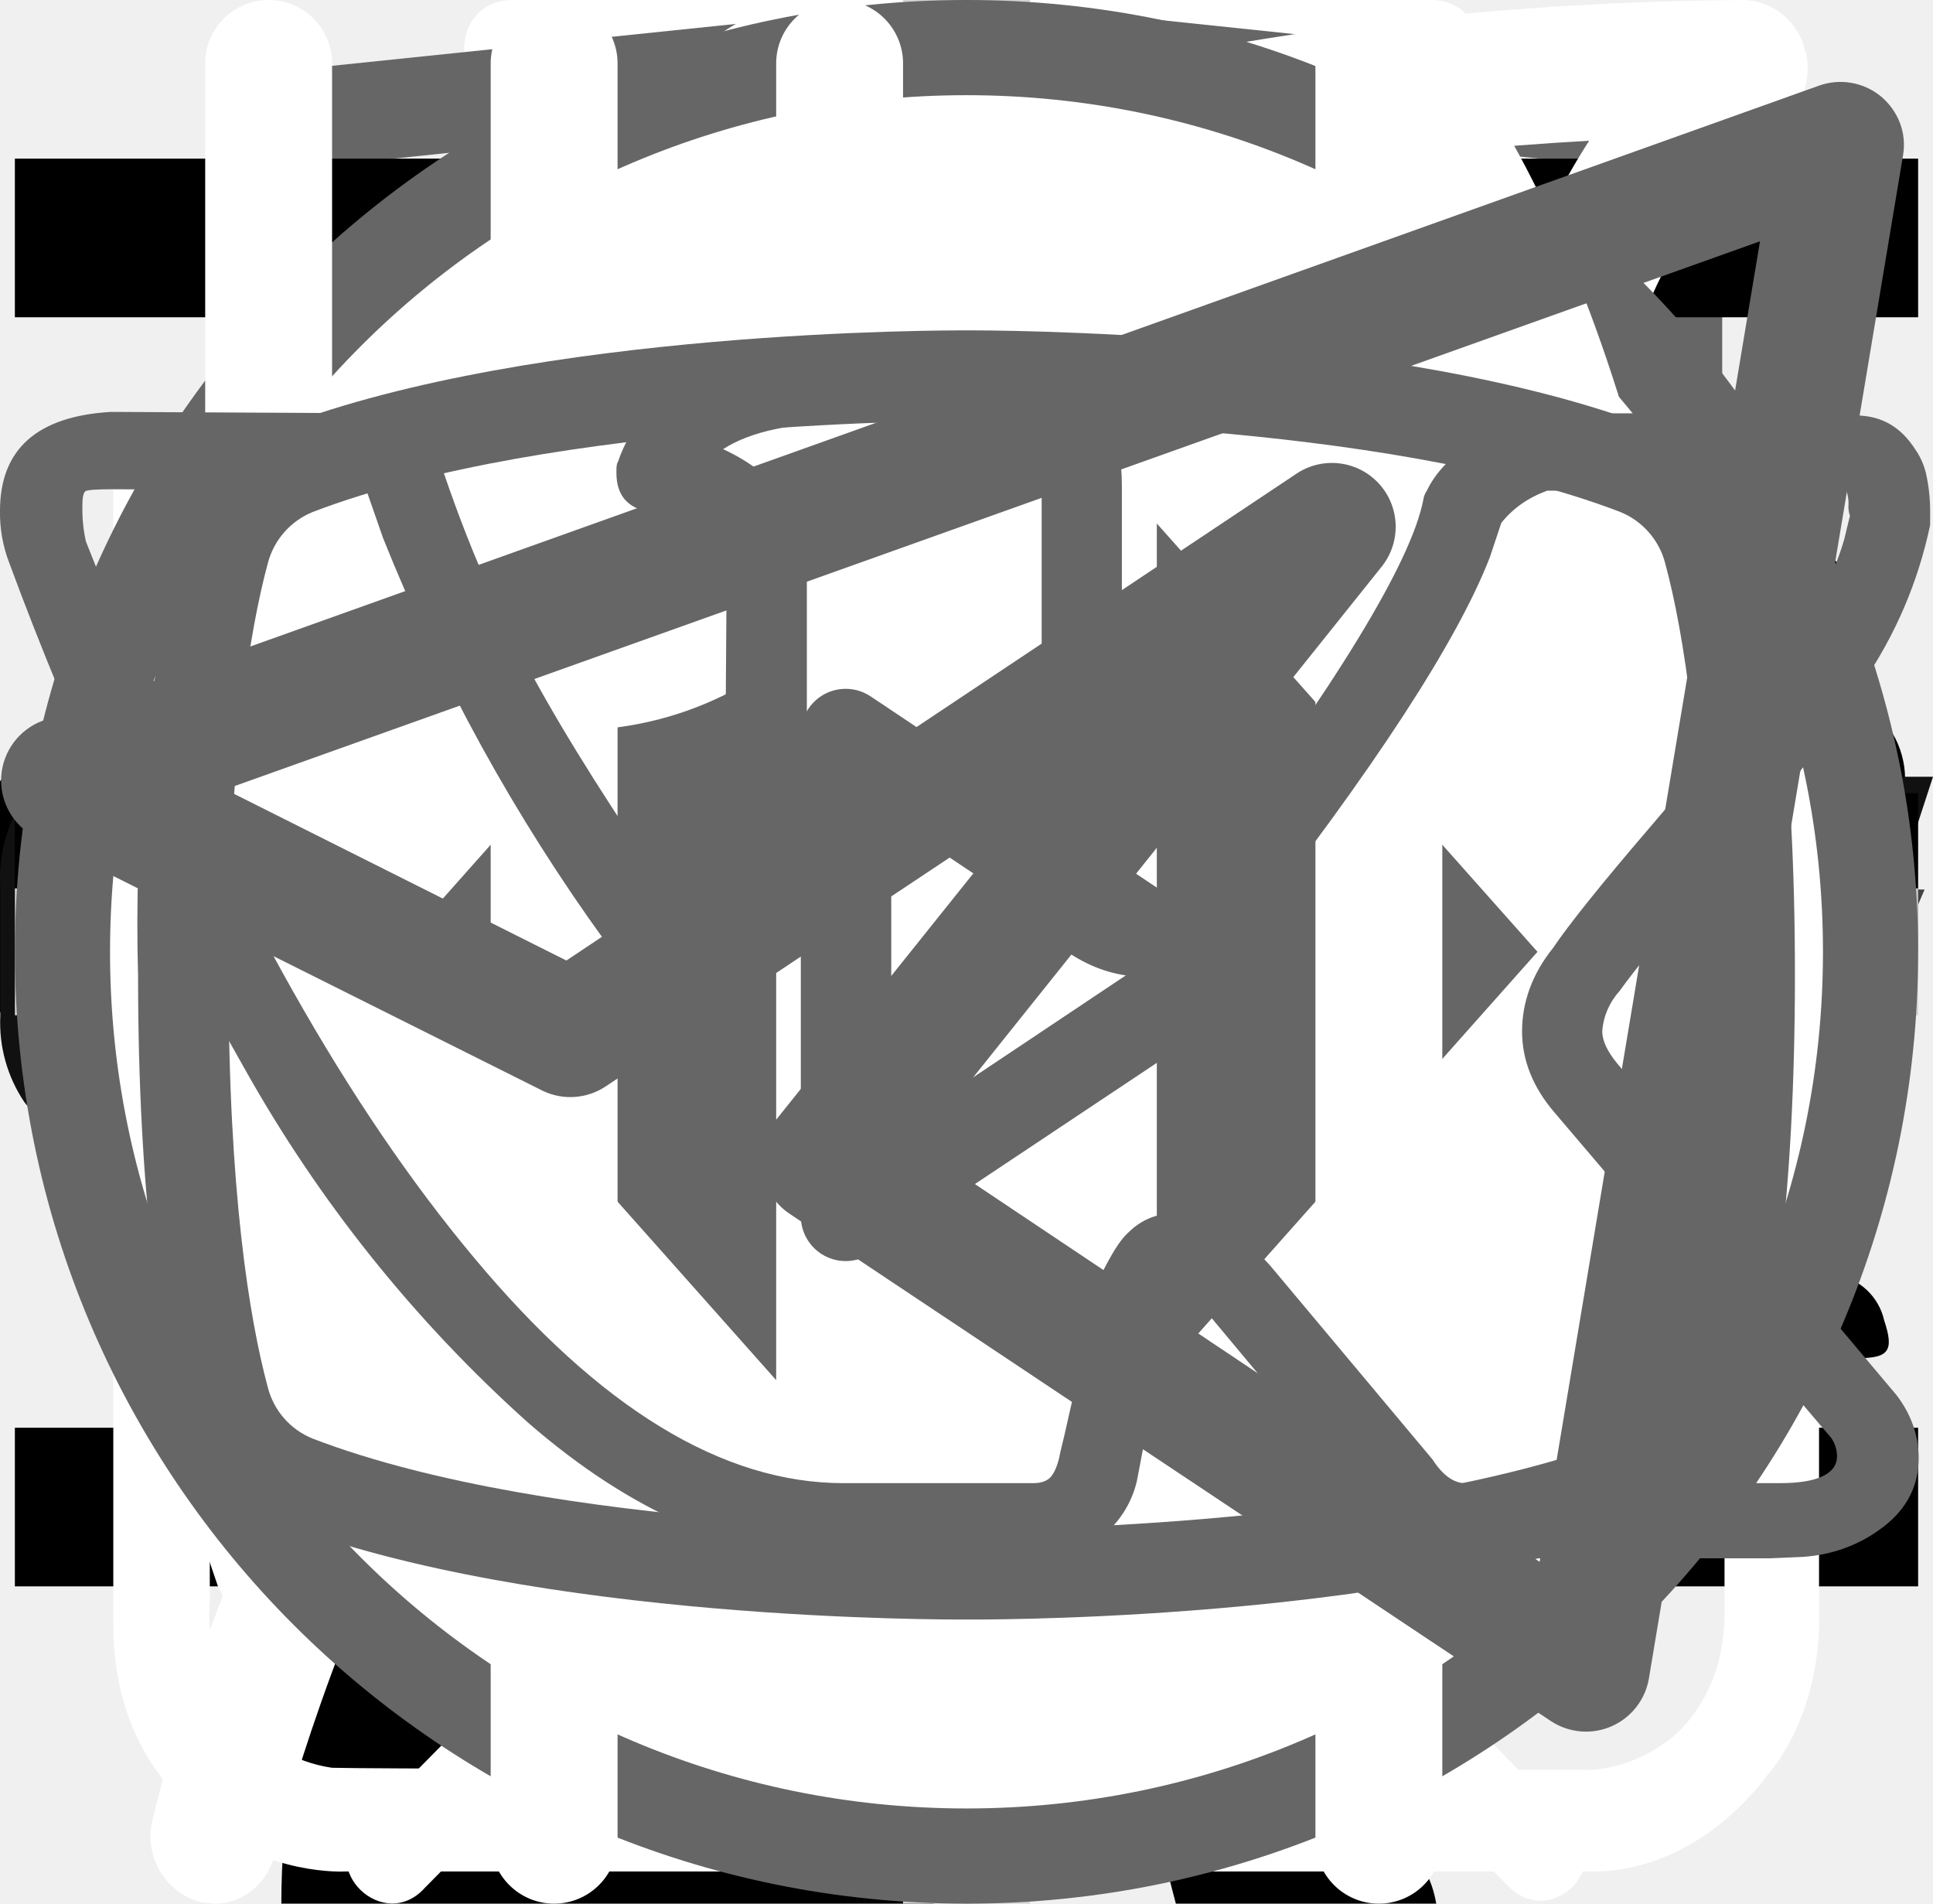
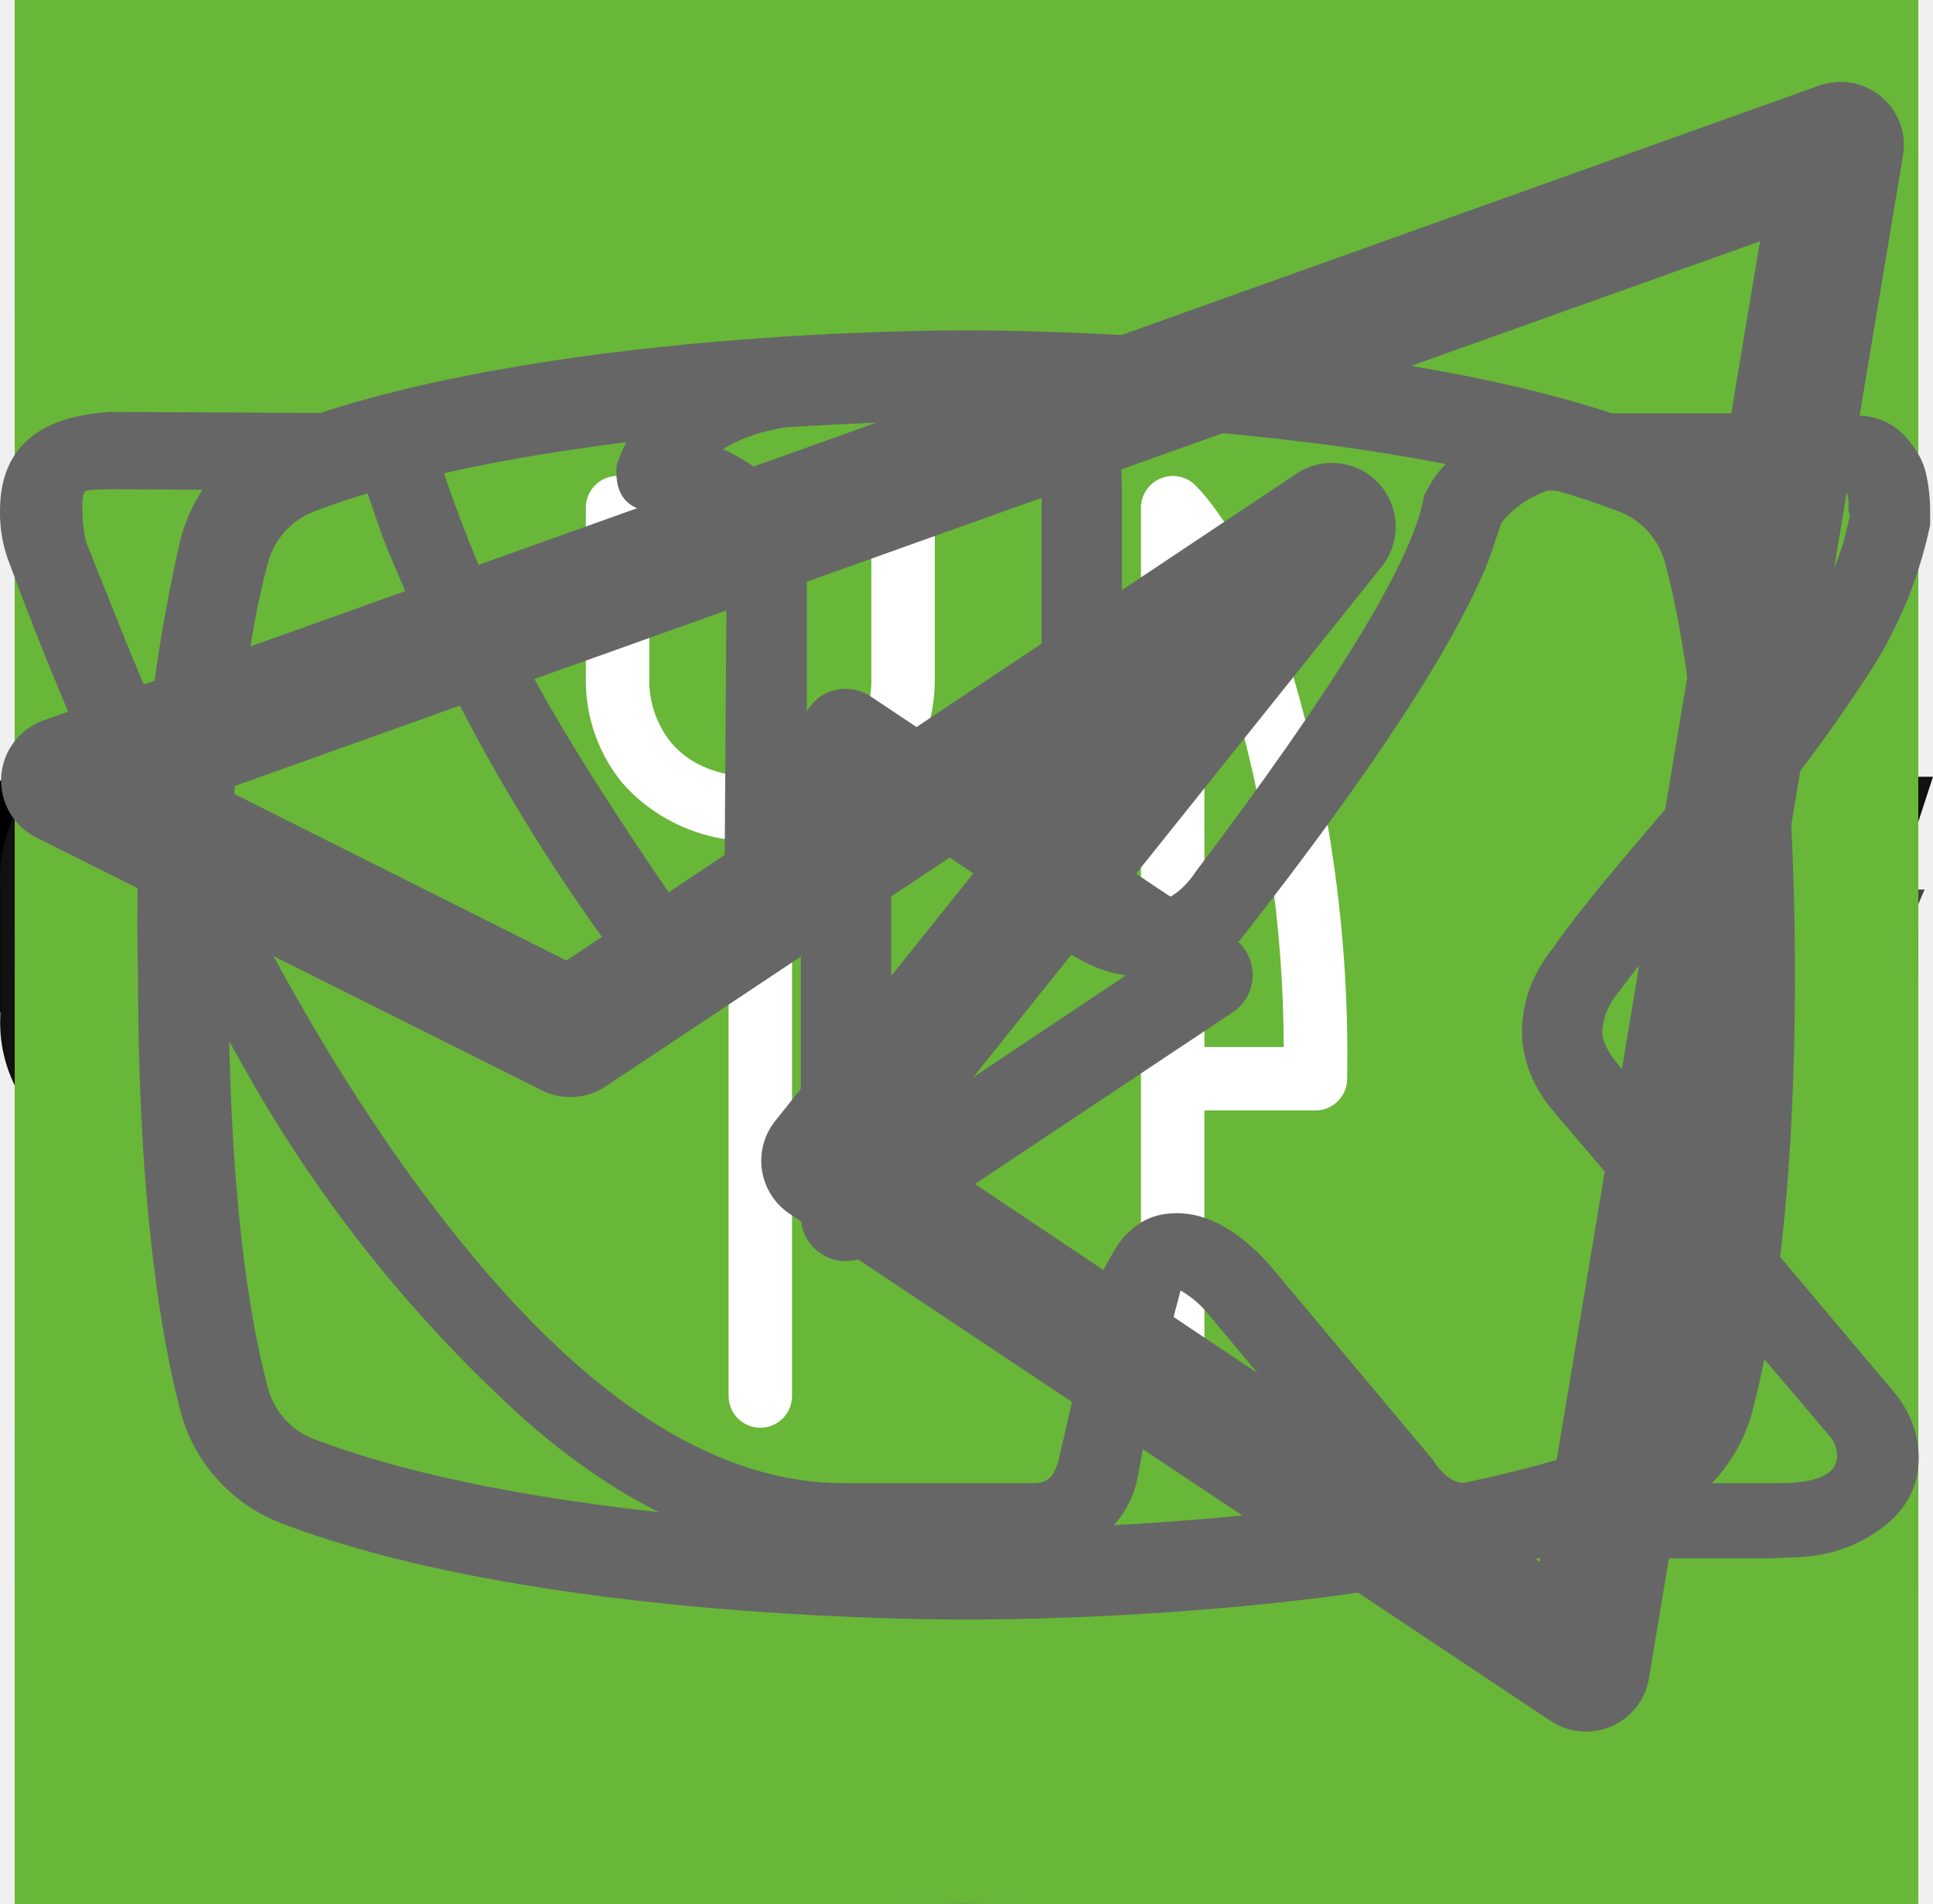
<svg xmlns="http://www.w3.org/2000/svg">
  <style>:root svg:not(:target){display:none}</style>
  <svg viewBox="0 0 112 15" fill="none" id="HTML-Academy-text">
    <path d="M9.75.54v11.46h-1.55v-5.22h-6.18v5.22h-1.56v-11.46h1.56v5.1h6.18v-5.1h1.55Zm10.68 1.3h-3.7v10.16h-1.55v-10.16h-3.72v-1.3h8.97v1.3Zm13.63-1.3v11.46h-1.36v-8.42a8.56 8.56 0 0 1 .04-.76l-3.93 7.17a.6.6 0 0 1-.56.36h-.23c-.25 0-.43-.12-.56-.36l-4.01-7.2a7 7 0 0 1 .05.79v8.42h-1.36v-11.46h1.14a1 1 0 0 1 .32.04c.07.02.15.1.22.22l3.96 7.06a6.97 6.97 0 0 1 .36.82 9.93 9.93 0 0 1 .36-.83l3.88-7.05c.07-.12.14-.2.21-.22.08-.03.2-.04.33-.04h1.14Zm9.44 10.16v1.3h-6.5v-11.46h1.54v10.16h4.96Zm10.88-2.96-1.8-4.66a9.55 9.55 0 0 1-.34-1.07c-.1.43-.22.79-.34 1.08l-1.8 4.65h4.28Zm3.23 4.26h-1.2a.52.52 0 0 1-.33-.1.64.64 0 0 1-.2-.27l-1.07-2.77h-5.14l-1.07 2.77c-.04.1-.1.18-.19.26a.52.52 0 0 1-.33.11h-1.2l4.58-11.46h1.57l4.58 11.46Zm6.6-6.66a.64.64 0 0 1-.13.13.29.29 0 0 1-.18.05.49.49 0 0 1-.26-.1 3.65 3.65 0 0 0-.88-.44c-.2-.07-.46-.1-.75-.1-.4 0-.76.07-1.06.22-.3.13-.56.34-.77.6-.2.27-.36.6-.46.97-.1.38-.15.8-.15 1.27 0 .5.05.93.16 1.32.12.37.27.7.48.96.2.25.45.45.74.59.3.13.62.2.98.2.35 0 .64-.04.86-.12.22-.09.4-.18.55-.28l.37-.27c.1-.09.2-.13.3-.13.11 0 .2.04.27.13l.4.52c-.18.22-.38.4-.6.56a3.81 3.81 0 0 1-1.54.62 4.9 4.9 0 0 1-.86.07c-.5 0-.98-.1-1.42-.28a3.29 3.29 0 0 1-1.88-2.12 5.33 5.33 0 0 1-.27-1.77c0-.6.08-1.16.25-1.67a3.5 3.5 0 0 1 1.93-2.19c.47-.2 1.01-.31 1.63-.31a3.55 3.55 0 0 1 2.66 1.06l-.37.5Zm6.39 3.01c-.66.02-1.22.08-1.68.16-.46.08-.84.19-1.13.32-.29.14-.5.3-.63.47-.13.19-.2.39-.2.61 0 .22.04.4.11.55.07.16.16.29.28.39.12.1.26.17.42.21.17.05.35.07.53.07a2.65 2.65 0 0 0 1.27-.3 4.36 4.36 0 0 0 1.02-.8v-1.68Zm-4.6-3.31a4.47 4.47 0 0 1 3.17-1.29c.45 0 .85.08 1.2.23a2.48 2.48 0 0 1 1.44 1.59c.12.38.18.8.18 1.25v5.18h-.63a.65.65 0 0 1-.32-.06c-.08-.05-.14-.14-.18-.28l-.16-.76c-.21.2-.42.37-.62.52a3.45 3.45 0 0 1-1.36.62 3.69 3.69 0 0 1-1.73-.04c-.28-.1-.52-.22-.73-.4-.2-.18-.36-.4-.49-.66a2.6 2.6 0 0 1-.17-.96c0-.32.09-.63.26-.92.18-.3.46-.57.86-.8.4-.23.9-.41 1.54-.56.64-.15 1.42-.23 2.34-.25v-.63c0-.63-.14-1.1-.41-1.43-.27-.32-.67-.49-1.2-.49a2.53 2.53 0 0 0-1.5.44c-.17.1-.32.2-.44.3a.64.64 0 0 1-.37.12.42.42 0 0 1-.25-.07.76.76 0 0 1-.18-.2l-.25-.45Zm13.44.78c-.27-.35-.56-.6-.86-.74a2.51 2.51 0 0 0-1.04-.22c-.76 0-1.34.27-1.74.81-.4.54-.6 1.3-.6 2.3 0 .53.04.99.13 1.37.09.37.22.68.4.92.17.24.39.42.65.53.25.11.54.17.87.17.47 0 .87-.1 1.22-.32.35-.21.68-.51.97-.9v-3.92Zm1.42-5.6v11.78h-.84c-.2 0-.34-.1-.39-.3l-.13-.98c-.34.42-.74.75-1.18 1a3 3 0 0 1-1.54.4 2.66 2.66 0 0 1-2.23-1.06 3.75 3.75 0 0 1-.61-1.3 6.67 6.67 0 0 1 .02-3.45c.16-.52.39-.96.69-1.34a3.16 3.16 0 0 1 2.57-1.22 2.9 2.9 0 0 1 2.22.95v-4.48h1.42Zm7.68 6.84c0-.33-.05-.63-.15-.9a1.92 1.92 0 0 0-1.93-1.34c-.68 0-1.22.2-1.62.6-.4.4-.64.94-.74 1.64h4.44Zm1.15 3.8c-.18.22-.39.4-.63.56a4.03 4.03 0 0 1-1.66.61c-.3.06-.6.08-.89.08a4.2 4.2 0 0 1-1.55-.28 3.51 3.51 0 0 1-2.02-2.19 5.51 5.51 0 0 1-.04-3.44 3.68 3.68 0 0 1 1.95-2.12 3.87 3.87 0 0 1 2.93-.06 3.1 3.1 0 0 1 1.78 1.84c.17.44.26.96.26 1.53 0 .23-.03.38-.08.45-.04.07-.13.11-.27.11h-5.41c.01.51.08.96.2 1.34a2.35 2.35 0 0 0 1.33 1.52c.31.12.66.18 1.04.18a3.1 3.1 0 0 0 1.6-.39c.18-.1.34-.18.46-.26a.63.63 0 0 1 .33-.13c.11 0 .2.04.27.13l.4.52Zm1.88 1.14v-8.1h.85c.2 0 .33.1.38.3l.1.82c.3-.36.64-.67 1-.9.38-.23.81-.35 1.3-.35.55 0 .99.15 1.33.45.34.3.58.72.73 1.24a2.65 2.65 0 0 1 1.8-1.6 3.32 3.32 0 0 1 1.93.12c.34.13.62.33.85.59.23.26.41.58.53.97.13.37.19.8.19 1.3v5.16h-1.43v-5.16c0-.63-.14-1.11-.42-1.44-.28-.33-.68-.5-1.2-.5a1.8 1.8 0 0 0-1.22.5c-.16.15-.3.35-.39.6a2.4 2.4 0 0 0-.13.84v5.16h-1.44v-5.16c0-.65-.13-1.14-.39-1.46-.26-.32-.64-.48-1.14-.48-.35 0-.68.1-.98.3-.3.18-.57.43-.82.76v6.04h-1.43Zm19.94-8.1-4.52 10.5c-.05.1-.1.18-.18.25a.5.5 0 0 1-.33.1h-1.06l1.48-3.22-3.34-7.63h1.23c.12 0 .22.03.29.1.07.05.12.12.15.2l2.17 5.1c.08.22.16.45.21.7.08-.25.16-.49.25-.71l2.1-5.1a.44.44 0 0 1 .16-.2.44.44 0 0 1 .26-.1h1.13Z" fill="#444" />
  </svg>
  <svg viewBox="0 0 32 12" fill="none" id="arrow">
    <path stroke="#000" stroke-width="2" d="M0 6h18" />
    <path d="m24 6-6.75 5.2v-10.4l6.75 5.2Z" fill="#000" />
  </svg>
-   <svg viewBox="0 0 67 28" fill="none" id="cat-powerful">
-     <path d="M60.56 2.88a7.6 7.6 0 0 1 2.25-2.3c.5-.35.8-.35 1.1.3.4.95.75 1.95.45 3a1.14 1.14 0 0 0 .2 1.05c.3.4.55.8.8 1.15a3.13 3.13 0 0 1 .45 3.1c-.18.5-.22 1.03-.1 1.55.1.5.1 1 0 1.5a1.87 1.87 0 0 1-1.35 1.6 2.6 2.6 0 0 0-1.6 1 .53.53 0 0 1-.45.25c-.6.1-2.1-1.25-2.1-1.85v-.3c.05-1.8-.05-1.95-1.7-2.7a2.2 2.2 0 0 1-.9-.6c-.3-.4-.7-.35-1.15-.2-.45.15-.7.45-.65.95.15 1.2.2 2.43.15 3.65 0 .14.04.27.1.4 1.55 2.25 2.15 4.9 2.9 7.45.6 1.95 1.7 3 3.7 3.15.32.02.64.07.95.15a2.08 2.08 0 0 1 1.7 1.6c.35 1.05.15 1.3-.9 1.3h-3.25c-.42.02-.83-.12-1.15-.4a5.86 5.86 0 0 0-1.7-1 3.63 3.63 0 0 1-1.7-1.3 14.3 14.3 0 0 0-2-2.25c-1.4-1.45-2.9-2.85-4.2-4.35a5.69 5.69 0 0 1-1.6-3.8c0-.45-.1-.65-.6-.45a.96.96 0 0 1-.5.15c-1.4 0-2.1.85-2.6 2.1-.45 1.05-1.05 2.05-1.6 3.1a5.2 5.2 0 0 0-.5 2.1c0 1.2.3 1.6 1.4 2 .7.25 1.35.5 1.7 1.2.4.8.3 1-.55 1.05h-3.4a.94.94 0 0 1-.95-.55l-.9-1.5a3.02 3.02 0 0 1-.35-2.7c.22-.87.23-1.78.05-2.65a4.21 4.21 0 0 1 .85-3.5c.3-.35.3-.5-.2-.6a25.03 25.03 0 0 1-5.95-2.1c-1.6-.6-1.9-.5-2.35 1.15-.4 1.4-.8 2.8-1.1 4.25-.35 1.6.05 3.1.55 4.6.2.6.8.55 1.25.7 1 .3 1.85.7 2.25 1.75.35.8.3.9-.55.9-.85 0-1.7-.05-2.6 0-.76.01-1.5-.23-2.1-.7-2.4-1.6-3.1-4.05-3.3-6.7-.1-1.65-1-2.95-2.05-4.2-.2-.25-.4-.35-.7-.15-1.07.59-2.2 1.1-3.35 1.5a13.36 13.36 0 0 0-6.1 4.4 5.32 5.32 0 0 0-1.1 2.55c-.15.9.1 1.3 1 1.55s1.35.75 1.45 1.7c.05.4-.1.6-.5.6h-4.05a.82.82 0 0 1-.65-.4 4.28 4.28 0 0 1-.95-2.75 25.3 25.3 0 0 1 .45-5.15 3.15 3.15 0 0 1 1.7-2.4c2.95-1.4 4.5-4.05 5.9-6.8.3-.55.05-.65-.45-.6-1.4.2-2.73.74-3.85 1.6a35.31 35.31 0 0 0-4.15 3.55 8.33 8.33 0 0 1-5.15 2.45c-3.65.2-5.35-1.85-5.2-5.15.03-1.13.46-2.2 1.2-3.05a2.13 2.13 0 0 1 2.25-.75c.75.2.95.6.65 1.35-.15.3-.35.55-.5.85-.22.3-.39.64-.5 1-.55 1.5.2 2.55 1.75 2.7 1.65.15 3-.55 4.25-1.55 1.5-1.2 2.85-2.6 4-4.15a10.4 10.4 0 0 1 7.2-4.05c1.15-.15 2.15-.65 3.25-.95a20.7 20.7 0 0 1 6.35-.9 6.5 6.5 0 0 0 2.9-.55c2.45-1 5-1 7.55-.5 2 .4 4 .9 5.95 1.4 1.16.21 2.35.18 3.5-.1 2.2-.56 4.44-.9 6.7-1a9.08 9.08 0 0 1 4.3.85c1 .45 1 .45.75 1.4Z" fill="#000" />
+   <svg viewBox="0 0 67 50" fill="none" id="cat-powerful">
+     <circle cx="33" cy="25" r="25" fill="#68B738" />
+     <g clip-path="url(#cat-powerful_0)">
+       <path d="M60.56 13.88a7.6 7.6 0 0 1 2.25-2.3c.5-.35.8-.35 1.1.3.4.95.75 1.95.45 3a1.14 1.14 0 0 0 .2 1.05c.3.4.55.8.8 1.15a3.14 3.14 0 0 1 .45 3.1c-.18.5-.22 1.03-.1 1.55.1.5.1 1 0 1.5a1.87 1.87 0 0 1-1.35 1.6 2.6 2.6 0 0 0-1.6 1 .53.53 0 0 1-.45.25c-.6.1-2.1-1.25-2.1-1.85v-.3c.05-1.8-.05-1.95-1.7-2.7a2.2 2.2 0 0 1-.9-.6c-.3-.4-.7-.35-1.15-.2-.45.15-.7.45-.65.95.15 1.2.2 2.43.15 3.65 0 .14.04.27.1.4 1.55 2.25 2.15 4.9 2.9 7.45.6 1.95 1.7 3 3.7 3.15.32.02.64.07.95.15a2.08 2.08 0 0 1 1.7 1.6c.35 1.05.15 1.3-.9 1.3h-3.25c-.42.02-.83-.12-1.15-.4a5.86 5.86 0 0 0-1.7-1 3.63 3.63 0 0 1-1.7-1.3 14.3 14.3 0 0 0-2-2.25c-1.4-1.45-2.9-2.85-4.2-4.35a5.69 5.69 0 0 1-1.6-3.8c0-.45-.1-.65-.6-.45a.96.96 0 0 1-.5.15c-1.4 0-2.1.85-2.6 2.1-.45 1.05-1.05 2.05-1.6 3.1a5.2 5.2 0 0 0-.5 2.1c0 1.2.3 1.6 1.4 2 .7.25 1.35.5 1.7 1.2.4.8.3 1-.55 1.05h-3.4a.94.94 0 0 1-.95-.55l-.9-1.5a3.02 3.02 0 0 1-.35-2.7c.22-.87.23-1.78.05-2.65a4.21 4.21 0 0 1 .85-3.5c.3-.35.3-.5-.2-.6a25.03 25.03 0 0 1-5.95-2.1c-1.6-.6-1.9-.5-2.35 1.15-.4 1.4-.8 2.8-1.1 4.25-.35 1.6.05 3.1.55 4.6.2.6.8.55 1.25.7 1 .3 1.85.7 2.25 1.75.35.8.3.9-.55.9-.85 0-1.7-.05-2.6 0-.76.01-1.5-.23-2.1-.7-2.4-1.6-3.1-4.05-3.3-6.7-.1-1.65-1-2.95-2.05-4.2-.2-.25-.4-.35-.7-.15-1.07.59-2.2 1.1-3.35 1.5a13.36 13.36 0 0 0-6.1 4.4 5.32 5.32 0 0 0-1.1 2.55c-.15.9.1 1.3 1 1.55s1.35.75 1.45 1.7c.05.4-.1.6-.5.6h-4.05a.82.82 0 0 1-.65-.4 4.28 4.28 0 0 1-.95-2.75 25.3 25.3 0 0 1 .45-5.15 3.15 3.15 0 0 1 1.7-2.4c2.95-1.4 4.5-4.05 5.9-6.8.3-.55.05-.65-.45-.6-1.4.2-2.73.74-3.85 1.6a35.31 35.31 0 0 0-4.15 3.55 8.33 8.33 0 0 1-5.15 2.45c-3.65.2-5.35-1.85-5.2-5.15.03-1.13.46-2.2 1.2-3.05a2.13 2.13 0 0 1 2.25-.75c.75.2.95.6.65 1.35-.15.3-.35.55-.5.85-.22.3-.39.64-.5 1-.55 1.5.2 2.55 1.75 2.7 1.65.15 3-.55 4.25-1.55 1.5-1.2 2.85-2.6 4-4.15a10.4 10.4 0 0 1 7.2-4.05c1.15-.15 2.15-.65 3.25-.95a20.7 20.7 0 0 1 6.35-.9 6.5 6.5 0 0 0 2.9-.55c2.45-1 5-1 7.55-.5 2 .4 4 .9 5.95 1.4 1.16.21 2.35.18 3.5-.1 2.2-.56 4.44-.9 6.7-1a9.08 9.08 0 0 1 4.3.85c1 .45 1 .45.75 1.4Z" fill="#000" />
+     </g>
+     <defs>
+       <clipPath id="cat-powerful_0">
+         <path fill="#fff" transform="translate(0 11)" d="M0 0h67v28h-67z" />
+       </clipPath>
+     </defs>
  </svg>
-   <svg viewBox="0 0 36 50" fill="none" id="cat-sitting">
-     <path d="M28.2 0h-.2c-.32.19-.59.47-.74.82a8.03 8.03 0 0 0-.67 1.76.84.84 0 0 1-.76.69 3.77 3.77 0 0 0-2.69 1.95c-.37.66-.69 1.35-.95 2.06-.73 1.9-1.29 3.85-1.98 5.77-.32.87-.34.87-1.32.87-1.16 0-1.08-.18-1.1 1.1 0 .41.13.62.56.6.13 0 .33-.07.39.1.05.18-.13.26-.23.36a4.63 4.63 0 0 1-2.23 1.26c-.97.26-1.97.47-2.92.79-2.45.82-4.7 1.96-6.46 3.9a14.44 14.44 0 0 0-2.44 4.04c-1.89 4.46-2.8 9.15-3.51 13.88a97.06 97.06 0 0 0-.75 6.7c-.1 1.1-.2 2.23-.2 3.35h17.14c.03-.23-.01-.46-.12-.66a2.58 2.58 0 0 0-1.97-1.58c-.36-.08-.4-.2-.18-.48.36-.48.64-1.02.82-1.6.84-2.47 1.16-5.06 1.57-7.62.23-1.96.83-3.85 1.77-5.59a11.13 11.13 0 0 1 2.87-3.28c.43-.32.45-.32.52.23.05.36.06.74.09 1.11a48.2 48.2 0 0 1-.1 7.31c-.2 1.88-.22 3.78-.07 5.67.2 2.2.59 4.36 1.16 6.49h6.84a2.8 2.8 0 0 0-2.18-2.29c-.64-.1-1.3-.07-1.93.1-.31.08-.44 0-.46-.33-.22-2.73-.04-5.47.51-8.16a91.8 91.8 0 0 0 1.57-9.37c.14-1.27.54-2.5 1.18-3.6.6-1.1 1.14-2.23 1.74-3.33a3.03 3.03 0 0 0 .22-2.67c-.14-.37-.27-.74-.44-1.1-.52-1-1.03-2-1.5-3-.26-.52-.2-.59.36-.6.84 0 .84 0 .86-.85v-.34c0-.35-.14-.55-.52-.51h-.78c-.36 0-.46-.15-.37-.52a3.22 3.22 0 0 1 2.64-2.28 11.3 11.3 0 0 1 3.4.22.51.51 0 0 0 .65-.33 40 40 0 0 1 .66-1.55.52.52 0 0 0-.05-.58c-1.65-2.1-3.43-4.05-5.87-5.3a.77.77 0 0 1-.45-.58 9.8 9.8 0 0 0-.65-2.14 1.8 1.8 0 0 0-.73-.89Z" fill="#000" />
+   <svg viewBox="0 0 50 53" fill="none" id="cat-sitting">
+     <circle cx="25" cy="28" r="25" fill="#68B738" />
+     <g clip-path="url(#cat-sitting_0)">
+       <path d="M35.2 0h-.2c-.32.19-.59.47-.74.82a8.03 8.03 0 0 0-.67 1.76.84.84 0 0 1-.76.69 3.77 3.77 0 0 0-2.69 1.95c-.37.66-.69 1.35-.95 2.06-.73 1.9-1.29 3.85-1.98 5.77-.32.87-.34.87-1.32.87-1.16 0-1.08-.18-1.1 1.1 0 .41.13.62.56.6.13 0 .33-.07.39.1.05.18-.13.26-.23.36a4.63 4.63 0 0 1-2.23 1.26c-.97.26-1.97.47-2.92.79-2.45.82-4.7 1.96-6.46 3.9a14.44 14.44 0 0 0-2.44 4.04c-1.89 4.46-2.8 9.15-3.51 13.88a97.06 97.06 0 0 0-.75 6.7c-.1 1.1-.2 2.23-.2 3.35h17.14c.03-.23-.01-.46-.12-.66a2.58 2.58 0 0 0-1.97-1.58c-.36-.08-.4-.2-.18-.48.36-.48.64-1.02.82-1.6.84-2.47 1.16-5.06 1.57-7.62.23-1.96.83-3.85 1.77-5.59a11.13 11.13 0 0 1 2.87-3.28c.43-.32.45-.32.52.23.05.36.06.74.09 1.11a48.2 48.2 0 0 1-.1 7.31c-.2 1.88-.22 3.78-.07 5.67.2 2.2.59 4.36 1.16 6.49h6.84a2.8 2.8 0 0 0-2.18-2.29c-.64-.1-1.3-.07-1.93.1-.31.08-.44 0-.46-.33-.22-2.73-.04-5.47.51-8.16a91.8 91.8 0 0 0 1.57-9.37c.14-1.27.54-2.5 1.18-3.6.6-1.1 1.14-2.23 1.74-3.33a3.03 3.03 0 0 0 .22-2.67c-.14-.37-.27-.74-.44-1.1-.52-1-1.03-2-1.5-3-.26-.52-.2-.59.36-.6.84 0 .84 0 .86-.85v-.34c0-.35-.14-.55-.52-.51h-.78c-.36 0-.46-.15-.37-.52a3.22 3.22 0 0 1 2.64-2.28 11.3 11.3 0 0 1 3.4.22.51.51 0 0 0 .65-.33 40 40 0 0 1 .66-1.55.52.52 0 0 0-.05-.58c-1.65-2.1-3.43-4.05-5.87-5.3a.77.77 0 0 1-.45-.58 9.8 9.8 0 0 0-.65-2.14 1.8 1.8 0 0 0-.73-.89Z" fill="#000" />
+     </g>
+     <defs>
+       <clipPath id="cat-sitting_0">
+         <path fill="#fff" transform="translate(7)" d="M0 0h36v50h-36z" />
+       </clipPath>
+     </defs>
  </svg>
-   <svg viewBox="0 0 27 31" fill="none" id="clock">
-     <path d="M6.12 0c-1.07 0-1.07 1.58 0 1.58h6.67v1.6a13.21 13.21 0 0 0-12.23 13.3c0 4.02 1.75 7.64 4.52 10.07.48.43.54 1.18.1 1.64l-1.53 1.55c-.75.69.36 1.75 1.03 1l2-2.03c.36-.34.88-.43 1.32-.21a12.79 12.79 0 0 0 11.1.06c.43-.21.96-.13 1.3.21l1.95 1.97c.68.64 1.66-.31 1.04-1l-1.45-1.48c-.45-.45-.38-1.2.1-1.63a13.47 13.47 0 0 0 4.62-10.16 13.2 13.2 0 0 0-12.27-13.28v-1.6h6.67c1.06 0 1.06-1.59 0-1.59h-14.94Zm-4.12 16.47c0-6.53 5.2-11.82 11.6-11.82 6.41 0 11.6 5.3 11.6 11.82 0 6.55-5.19 11.85-11.6 11.85-6.4 0-11.6-5.3-11.6-11.85Zm10.8-8.09c0-1.1 1.66-1.1 1.66 0v8.63c0 .23-.09.44-.25.6a.86.86 0 0 1-.6.25.82.82 0 0 1-.57-.23.8.8 0 0 1-.24-.56v-8.69Zm-5 2.62c.31 0 .61-.12.83-.34a1.14 1.14 0 0 0-.82-1.96c-.3.02-.56.16-.75.37a1.14 1.14 0 0 0 .75 1.92Zm11.6 0c.31 0 .6-.12.82-.34a1.14 1.14 0 0 0-.82-1.96 1.14 1.14 0 0 0 0 2.29Zm-10.43 12.59c0 1.53-2.33 1.53-2.33 0s2.33-1.53 2.33 0Zm4.64 3.44a1.18 1.18 0 0 0 1.17-.68 1.14 1.14 0 0 0-.7-1.56 1.17 1.17 0 0 0-1.22.32 1.14 1.14 0 0 0 .75 1.92Zm-8.12-10.39a1.14 1.14 0 0 1-.69 1.17 1.17 1.17 0 0 1-1.57-.7 1.14 1.14 0 0 1 .32-1.2 1.17 1.17 0 0 1 1.94.73Zm17.39 1.15a1.17 1.17 0 0 0 1.17-.68 1.14 1.14 0 0 0-.7-1.55 1.17 1.17 0 0 0-1.22.32 1.14 1.14 0 0 0 .75 1.91Zm-2.32 5.8c0 1.53-2.32 1.53-2.32 0s2.32-1.53 2.32 0Z" fill="#fff" />
+   <svg viewBox="0 0 60 60" fill="none" id="clock">
+     <path fill="#68B738" d="M0 0h60v60h-60z" />
+     <path d="M23.12 15c-1.07 0-1.07 1.58 0 1.58h6.67v1.6a13.21 13.21 0 0 0-12.23 13.3c0 4.02 1.75 7.64 4.52 10.07.48.43.54 1.18.1 1.64l-1.53 1.55c-.75.69.36 1.75 1.03 1l2-2.03c.36-.34.88-.43 1.32-.21a12.79 12.79 0 0 0 11.1.06c.43-.21.96-.13 1.3.21l1.95 1.97c.68.64 1.66-.31 1.04-1l-1.45-1.48c-.45-.45-.38-1.2.1-1.63a13.47 13.47 0 0 0 4.62-10.16 13.2 13.2 0 0 0-12.27-13.28v-1.6h6.67c1.06 0 1.06-1.59 0-1.59h-14.94Zm-4.12 16.47c0-6.53 5.2-11.82 11.6-11.82 6.41 0 11.6 5.3 11.6 11.82 0 6.55-5.19 11.85-11.6 11.85-6.4 0-11.6-5.3-11.6-11.85Zm10.8-8.09c0-1.1 1.66-1.1 1.66 0v8.63c0 .23-.09.44-.25.6a.86.86 0 0 1-.6.25.82.82 0 0 1-.57-.23.8.8 0 0 1-.24-.56v-8.69Zm-5 2.62c.31 0 .61-.12.83-.34a1.14 1.14 0 0 0-.82-1.96c-.3.02-.56.16-.75.37a1.14 1.14 0 0 0 .75 1.92Zm11.6 0c.31 0 .6-.12.82-.34a1.14 1.14 0 0 0-.82-1.96 1.14 1.14 0 0 0 0 2.29Zm-10.43 12.59c0 1.53-2.33 1.53-2.33 0s2.33-1.53 2.33 0Zm4.64 3.44a1.18 1.18 0 0 0 1.17-.68 1.14 1.14 0 0 0-.7-1.56 1.17 1.17 0 0 0-1.22.32 1.14 1.14 0 0 0 .75 1.92Zm-8.12-10.39a1.14 1.14 0 0 1-.69 1.17 1.17 1.17 0 0 1-1.57-.7 1.14 1.14 0 0 1 .32-1.2 1.17 1.17 0 0 1 1.94.73Zm17.39 1.15a1.17 1.17 0 0 0 1.17-.68 1.14 1.14 0 0 0-.7-1.55 1.17 1.17 0 0 0-1.22.32 1.14 1.14 0 0 0 .75 1.91Zm-2.32 5.8c0 1.53-2.32 1.53-2.32 0s2.32-1.53 2.32 0Z" fill="#fff" />
  </svg>
  <svg viewBox="0 0 128 24" fill="none" id="footer-logo">
    <g clip-path="url(#footer-logo_0)" fill="#111">
      <path d="M1.62 21.96a9.43 9.43 0 0 1-1.6-5.72v-8.48a9.56 9.56 0 0 1 1.5-5.82c1.1-1.33 2.8-1.94 5.31-1.94 2.5 0 4.1.61 5.1 1.74a7.43 7.43 0 0 1 1.51 5v2.04h-4.9v-2.35a5.4 5.4 0 0 0-.3-2.04 1.42 1.42 0 0 0-1.4-.82c-.71 0-1.21.2-1.41.72a6.72 6.72 0 0 0-.3 2.25v10.92a4.3 4.3 0 0 0 .4 2.15c.2.5.7.71 1.4.71s1.1-.2 1.3-.71c.23-.7.33-1.42.3-2.15v-2.45h4.91v2.05a7.92 7.92 0 0 1-1.5 5.1c-1 1.23-2.7 1.84-5.1 1.84-2.41-.1-4.22-.71-5.22-2.04Zm17.73-21.66h5.7l4.21 23.3h-4.6l-.8-4.91h-3.31l-.8 4.9h-4.7l4.3-23.28Zm4.1 15.33-1.2-9.1-1.2 9.1h2.4Zm9.32-11.44h-3.4v-3.88h11.9v3.78h-3.4v19.5h-5.1v-19.4Zm17.63-3.89h8.8v2.46h-5.7v7.66h4.6v2.35h-4.6v8.57h5.7v2.35h-8.9v-23.38h.1Zm11.4 0h2.21l6.51 15.43v-15.42h2.6v23.28h-2l-6.6-15.93v15.93h-2.71v-23.28Zm14.33 0h8.81v2.46h-5.7v7.66h4.6v2.35h-4.6v8.57h5.7v2.35h-8.81v-23.38Zm11.41 0h4.61a7.9 7.9 0 0 1 5.1 1.44c1.1.92 1.6 2.55 1.6 4.7 0 2.96-.9 4.8-2.8 5.4l3.21 11.65h-3.1l-3-10.93h-2.51v10.93h-3.2v-23.18h.1Zm4.41 10.01c1.03.1 2.06-.2 2.9-.81.6-.51.9-1.53.9-3.07a6.72 6.72 0 0 0-.3-2.24 2.58 2.58 0 0 0-1.1-1.23 4.49 4.49 0 0 0-2.2-.4h-1.4v7.65h1.2v.1Zm10.91 11.55a10.49 10.49 0 0 1-1.4-5.93v-7.76a17 17 0 0 1 .5-4.4c.34-1.06 1-2 1.9-2.65 1.12-.67 2.41-1 3.71-.92 2.1 0 3.6.51 4.5 1.64a7.93 7.93 0 0 1 1.41 5.1v.82h-3v-.71c0-.86-.07-1.71-.2-2.56a2.05 2.05 0 0 0-.8-1.32 3.05 3.05 0 0 0-1.9-.51 2.96 2.96 0 0 0-2.01.6 2.3 2.3 0 0 0-.8 1.64c-.13.92-.2 1.84-.2 2.76v8.68a9.43 9.43 0 0 0 .6 3.88c.4.82 1.2 1.12 2.4 1.12a2.38 2.38 0 0 0 2.4-1.22c.53-1.3.77-2.69.7-4.09v-1.63h-2.9v-2.35h5.81v11.54h-2l-.3-2.65a4.17 4.17 0 0 1-1.56 2.2c-.74.53-1.64.8-2.55.76a4.92 4.92 0 0 1-4.3-2.04Zm17.13-6.44-4.9-15.01h3l3.5 11.23 3.4-11.23h3.01l-4.9 15.01v8.17h-3.01v-8.17h-.1Z" />
    </g>
    <defs>
      <clipPath id="footer-logo_0">
        <path fill="#fff" d="M0 0h128v24h-128z" />
      </clipPath>
    </defs>
  </svg>
  <svg viewBox="0 0 27 34" fill="none" id="html-academy">
    <path d="m13.64.02-.14-.02-13.5 1.4v24.61l13.5 7.99 13.5-7.99v-24.6l-13.36-1.4Zm11.6 25-11.74 6.94-11.73-6.94v-10.1l11.68 6.93.02 1.25-8.02-4.75v1.23l8.04 4.8.02 1.3-8.05-4.76v1.22l8.04 4.81 8.12-4.83v-5.21l3.62-2.15v10.26Zm0-11.57-3.23 1.88-1.48.88-7.06-4.19-.01 1.23 6.04 3.57-.06.03-.13.07-.86.5-4.98-2.95-.01 1.22 3.93 2.33-.93.61-.02.01-2.97-1.74-.01 1.23 1.94 1.13-1.98 1.19-11.62-6.87 11.63-6.96 11.8 6.83Zm0-1.22-11.8-6.92-11.67 6.91v-9.23l11.73-1.23 11.73 1.23v9.24Z" fill="#666" />
  </svg>
  <svg viewBox="0 0 24 24" fill="none" id="icon-menu">
    <path stroke="#000" stroke-width="2" d="M0 3h24m-24 8h24m-24 8h24" />
  </svg>
  <svg viewBox="0 0 30 30" fill="none" id="plus">
    <path stroke="#D3D3D3" stroke-width="2" d="M15 0v30m15-15h-30" />
  </svg>
-   <svg viewBox="0 0 27 29" fill="none" id="powder">
-     <path d="M11.38 0c-1.64 0-2.9 1.36-2.9 3.08s1.26 3.08 2.9 3.08c1.63 0 2.9-1.36 2.9-3.08s-1.27-3.08-2.9-3.08Zm0 1.18c1 0 1.72.84 1.72 1.9 0 1-.8 1.9-1.72 1.9-1 0-1.73-.84-1.73-1.9 0-1 .78-1.9 1.72-1.9Zm-10.88 23.56c0 1.18.4 2.18 1.36 3 1 .84 2.17.77 2.17.77h19.04c.77 0 1.8-.38 2.62-1.45.85-1 .8-2.36.8-2.36v-17.21c0-.44-.12-.6-.75-.6-.64 0-.69.27-.69.59v17.22c-.02.3-.07 1.08-.74 1.72-.74.62-1.45.54-1.45.54s-18.13 0-19.03-.03a2.14 2.14 0 0 1-1.45-.9c-.51-.73-.41-1.63-.41-1.63v-17.22c0-.46-.24-.64-.73-.64s-.74.18-.74.58v17.62Zm16.31-16.31c-1.08.23-2.17.38-4.26 2.35-2.08 2-3.62 1.9-5.16 1.82-1.54-.1-3.17-1.54-3.45-1.9-.33-.36-.9-.12-1.08.11-.16.24-.16.64.1 1 1.27 1.18 2.45 2.08 4.72 2.26a7.5 7.5 0 0 0 5.89-2.26c1.45-1.45 2.17-1.72 3.26-1.9a6.3 6.3 0 0 1 5.08 1.26c1 1.1 1.26.78 1.54.48.54-.72-.23-1.27-1.1-1.9a7.24 7.24 0 0 0-5.52-1.28l-.02-.04Zm-9.06 7.16c-1.18 0-2.08 1-2.08 2.26 0 1.27.9 2.27 2.08 2.27 1.18 0 2.08-1 2.08-2.27s-.9-2.26-2.08-2.26Zm11.78.78c-1.54 0-2.8 1.36-2.8 2.99 0 1.63 1.26 2.99 2.8 2.99 1.54 0 2.81-1.36 2.81-3 0-1.62-1.27-2.98-2.8-2.98Zm0 1.45c.8 0 1.45.7 1.45 1.54a1.5 1.5 0 0 1-1.45 1.54c-.8 0-1.45-.7-1.45-1.54 0-.86.65-1.54 1.45-1.54Z" fill="#fff" />
+   <svg viewBox="0 0 60 60" fill="none" id="powder">
+     <path fill="#68B738" d="M0 0h60v60h-60z" />
+     <path d="M28.38 16c-1.64 0-2.9 1.36-2.9 3.08s1.26 3.08 2.9 3.08c1.63 0 2.9-1.36 2.9-3.08s-1.27-3.08-2.9-3.08Zm0 1.18c1 0 1.72.84 1.72 1.9 0 1-.8 1.9-1.73 1.9-1 0-1.72-.84-1.72-1.9 0-1 .78-1.9 1.73-1.9Zm-10.88 23.56c0 1.18.4 2.18 1.36 3 1 .84 2.17.77 2.17.77h19.04c.77 0 1.8-.38 2.62-1.45.85-1 .8-2.36.8-2.36v-17.21c0-.44-.12-.6-.75-.6-.64 0-.69.27-.69.59v17.22c-.02.3-.07 1.08-.74 1.72-.74.62-1.45.54-1.45.54s-18.13 0-19.03-.03a2.14 2.14 0 0 1-1.45-.9c-.51-.73-.41-1.63-.41-1.63v-17.22c0-.46-.24-.64-.73-.64s-.74.18-.74.58v17.62Zm16.31-16.31c-1.09.23-2.17.38-4.26 2.35-2.08 2-3.62 1.9-5.16 1.82-1.54-.1-3.17-1.54-3.45-1.9-.33-.36-.9-.12-1.08.11-.16.24-.16.64.1 1 1.27 1.18 2.45 2.08 4.72 2.26a7.5 7.5 0 0 0 5.89-2.26c1.45-1.45 2.17-1.72 3.26-1.9a6.3 6.3 0 0 1 5.08 1.26c1 1.1 1.26.78 1.54.48.54-.72-.23-1.27-1.1-1.9a7.24 7.24 0 0 0-5.52-1.28l-.02-.04Zm-9.06 7.16c-1.18 0-2.08 1-2.08 2.26 0 1.27.9 2.27 2.08 2.27 1.18 0 2.08-1 2.08-2.27s-.9-2.26-2.08-2.26Zm11.78.78c-1.54 0-2.8 1.36-2.8 2.99 0 1.63 1.26 2.99 2.8 2.99 1.54 0 2.81-1.36 2.81-3 0-1.62-1.27-2.98-2.8-2.98Zm0 1.45c.8 0 1.45.7 1.45 1.54a1.5 1.5 0 0 1-1.45 1.54c-.8 0-1.45-.7-1.45-1.54 0-.86.65-1.54 1.45-1.54Z" fill="#fff" />
  </svg>
-   <svg viewBox="0 0 25 28" fill="none" id="sheet">
-     <path d="M24.84.77a.95.95 0 0 0-.9-.77h-.01c-4.94.03-16.95.92-21.8 8.38-2.51 3.88-2.73 8.91-.64 14.96l.07.13a25.93 25.93 0 0 0-1.04 3.32 1 1 0 0 0 .72 1.19l.2.02c.43 0 .81-.32.9-.79.03-.1 2.42-10.37 10.86-16.38.43-.3.55-.93.26-1.38a.9.9 0 0 0-1.3-.28c-4.79 3.4-7.74 8-9.47 11.65-1.24-4.57-.92-8.37.99-11.3 3.74-5.76 12.62-7.15 17.98-7.45-1.16 1.8-2.41 5.1-2.41 10.93 0 3.12-.83 5.52-2.47 7.14-2.62 2.6-6.88 2.83-10 2.58-.51-.04-.96.38-1 .93-.04.55.35 1.03.86 1.07.63.05 1.3.08 1.99.08 3.17 0 6.86-.66 9.42-3.2 2.04-2 3.07-4.9 3.07-8.6 0-9.1 3.22-11.1 3.23-11.1.4-.21.6-.68.5-1.13Z" fill="#fff" />
+   <svg viewBox="0 0 60 60" fill="none" id="sheet">
+     <path fill="#68B738" d="M0 0h60v60h-60z" />
+     <g clip-path="url(#sheet_0)">
+       <path d="M42.84 16.77a.95.95 0 0 0-.9-.77h-.01c-4.94.03-16.95.92-21.8 8.38-2.51 3.88-2.73 8.91-.64 14.96l.07.13a25.93 25.93 0 0 0-1.04 3.32 1 1 0 0 0 .72 1.19l.2.02c.43 0 .81-.32.9-.79.03-.1 2.42-10.37 10.86-16.38.43-.3.55-.92.26-1.38a.9.9 0 0 0-1.3-.28c-4.79 3.4-7.74 8-9.47 11.65-1.24-4.57-.92-8.37.99-11.3 3.74-5.77 12.62-7.16 17.98-7.45-1.15 1.8-2.41 5.1-2.41 10.93 0 3.12-.83 5.52-2.47 7.14-2.62 2.6-6.88 2.83-10 2.58-.51-.04-.96.38-1 .93-.04.55.35 1.03.86 1.07.63.05 1.3.08 1.98.08 3.18 0 6.87-.66 9.43-3.2 2.04-2 3.07-4.9 3.07-8.6 0-9.1 3.22-11.1 3.23-11.1.4-.21.6-.68.5-1.13Z" fill="#fff" />
+     </g>
+     <defs>
+       <clipPath id="sheet_0">
+         <path fill="#fff" transform="translate(15 14)" d="M0 0h30v32h-30z" />
+       </clipPath>
+     </defs>
  </svg>
  <svg viewBox="0 0 40 40" fill="none" id="slider">
    <rect x="1" y="1" width="38" height="38" rx="19" fill="#fff" />
    <rect x="1" y="1" width="38" height="38" rx="19" stroke="#666" stroke-width="2" />
    <path d="m16 11-8 9 8 9v-18Zm16 9-8-9v18l8-9Z" fill="#666" />
  </svg>
-   <svg viewBox="0 0 26 30" fill="none" id="tableware">
-     <path fill-rule="evenodd" clip-rule="evenodd" d="M19.12.08a1 1 0 0 1 1.09.21c.9.91 2.1 2.88 3.06 5.92a42.6 42.6 0 0 1 1.73 12.79 1 1 0 0 1-1 1h-3.5v9a1 1 0 1 1-2 0v-28a1 1 0 0 1 .62-.92Zm1.38 17.92h2.5a39.62 39.62 0 0 0-1.64-11.19 22.4 22.4 0 0 0-.86-2.3v13.49Zm-14-18a1 1 0 0 1 1 1v28a1 1 0 1 1-2 0v-28a1 1 0 0 1 1-1Z" fill="#fff" />
-     <path fill-rule="evenodd" clip-rule="evenodd" d="M2 0a1 1 0 0 1 1 1v5.5c0 .56.2 1.32.7 1.92.48.56 1.31 1.08 2.8 1.08a1 1 0 1 1 0 2 5.41 5.41 0 0 1-4.33-1.8 5.07 5.07 0 0 1-1.17-3.2v-5.5a1 1 0 0 1 1-1Z" fill="#fff" />
-     <path fill-rule="evenodd" clip-rule="evenodd" d="M11 0a1 1 0 0 0-1 1v5.5c0 .56-.2 1.32-.7 1.92-.48.56-1.31 1.08-2.8 1.08a1 1 0 0 0 0 2 5.4 5.4 0 0 0 4.33-1.8 5.07 5.07 0 0 0 1.17-3.2v-5.5a1 1 0 0 0-1-1Z" fill="#fff" />
+   <svg viewBox="0 0 60 60" fill="none" id="tableware">
+     <path fill="#68B738" d="M0 0h60v60h-60z" />
+     <path fill-rule="evenodd" clip-rule="evenodd" d="M36.12 15.08a1 1 0 0 1 1.09.21c.9.91 2.1 2.88 3.06 5.92a42.6 42.6 0 0 1 1.73 12.79 1 1 0 0 1-1 1h-3.5v9a1 1 0 1 1-2 0v-28a1 1 0 0 1 .62-.92Zm1.38 17.92h2.5a39.62 39.62 0 0 0-1.64-11.19 22.4 22.4 0 0 0-.86-2.3v13.49Zm-14-18a1 1 0 0 1 1 1v28a1 1 0 1 1-2 0v-28a1 1 0 0 1 1-1Z" fill="#fff" />
+     <path fill-rule="evenodd" clip-rule="evenodd" d="M19 15a1 1 0 0 1 1 1v5.5c0 .56.2 1.32.7 1.92.48.56 1.31 1.08 2.8 1.08a1 1 0 1 1 0 2 5.41 5.41 0 0 1-4.33-1.8 5.07 5.07 0 0 1-1.17-3.2v-5.5a1 1 0 0 1 1-1Z" fill="#fff" />
+     <path fill-rule="evenodd" clip-rule="evenodd" d="M28 15a1 1 0 0 0-1 1v5.5c0 .56-.2 1.32-.7 1.92-.48.56-1.31 1.08-2.8 1.08a1 1 0 0 0 0 2 5.4 5.4 0 0 0 4.33-1.8 5.07 5.07 0 0 0 1.17-3.2v-5.5a1 1 0 0 0-1-1Z" fill="#fff" />
  </svg>
  <svg viewBox="0 0 20 18" fill="none" id="telegram">
    <path fill-rule="evenodd" clip-rule="evenodd" d="M19.46.15c.18.15.27.38.23.61l-2.63 15.76a.66.66 0 0 1-1.01.44l-7.88-5.25a.66.66 0 0 1-.15-.96l2.61-3.26-4.36 2.9a.66.66 0 0 1-.65.05l-5.26-2.63a.66.66 0 0 1 .08-1.2l18.38-6.57a.66.66 0 0 1 .64.11Zm-17.13 7.17 3.53 1.77 7.56-5.04a.66.66 0 0 1 .88.96l-4.8 6 6.43 4.3 2.28-13.66-15.88 5.67Z" fill="#666" />
  </svg>
  <svg viewBox="0 0 27 17" fill="none" id="vk">
    <path d="M0 2.34c0-.86.52-1.32 1.55-1.38l3.97.02c.26 0 .44.13.53.38.4 1.26.86 2.34 1.37 3.25.5.92 1.17 1.97 1.99 3.16.07.15.18.23.34.23.13 0 .22-.06.3-.18l.07-.28.03-4.35c0-.3-.07-.5-.23-.6-.15-.1-.43-.18-.83-.23-.32-.05-.48-.23-.48-.55 0-.07 0-.12.02-.15.38-1.09 1.44-1.63 3.2-1.63l1.5-.03c.67 0 1.23.16 1.67.48.44.32.67.82.67 1.5v5.72c.12.08.24.12.34.12.27 0 .5-.15.7-.45 1.95-2.58 3-4.31 3.17-5.18a.3.3 0 0 1 .05-.13c.12-.25.33-.47.61-.65.29-.19.53-.31.75-.38a.55.55 0 0 1 .24-.05h4.13l.26.03c.36 0 .63.16.83.47.07.1.12.21.15.33a2.4 2.4 0 0 1 .06.55v.18a6.11 6.11 0 0 1-.94 2.2 23.4 23.4 0 0 1-1.93 2.53c-.79.9-1.27 1.5-1.47 1.78a.93.93 0 0 0-.24.56c0 .13.07.28.21.45l3.9 4.63c.2.26.31.56.31.88 0 .38-.16.7-.48.95-.32.25-.7.4-1.14.43l-.46.02h-4.04c-.02 0-.06 0-.11.02a.86.86 0 0 1-.1.01c-.4 0-.76-.16-1.1-.48-.12-.13-.96-1.12-2.5-2.97a1.39 1.39 0 0 0-.38-.32 38.47 38.47 0 0 0-.53 2.24l-.08.42a1.4 1.4 0 0 1-1.12 1.06l-.37.02h-2.61c-1.48 0-2.95-.63-4.41-1.9a19.3 19.3 0 0 1-3.96-4.95 47.51 47.51 0 0 1-3.28-7.05 1.92 1.92 0 0 1-.13-.73Zm16.01 6.51c-.37 0-.7-.1-1.01-.29a.9.9 0 0 1-.45-.79v-5.78c0-.34-.1-.58-.27-.72-.18-.14-.49-.21-.93-.21l-1.52.05c-.76 0-1.34.12-1.73.37.78.36 1.17.93 1.17 1.71v4.43a1.5 1.5 0 0 1-.53 1.04 1.6 1.6 0 0 1-1.07.42c-.53 0-.94-.24-1.22-.73a26.16 26.16 0 0 1-3.1-5.63l-.23-.66-3.55-.02c-.23 0-.36.01-.38.03-.03.03-.04.1-.04.22 0 .15.01.3.05.48l.56 1.4c1.49 3.64 3.11 6.51 4.86 8.6 1.75 2.1 3.47 3.15 5.16 3.15h2.66c.1 0 .19-.03.24-.09.05-.06.1-.17.13-.34l.06-.25.5-2.21c.15-.3.27-.5.38-.6.2-.2.42-.28.69-.28.43 0 .86.24 1.3.73l2.27 2.71c.14.22.3.33.45.33h4.4c.53 0 .8-.13.8-.38a.47.47 0 0 0-.08-.25l-3.87-4.55c-.3-.35-.45-.73-.45-1.13 0-.4.14-.8.43-1.16.23-.34.68-.9 1.34-1.67.67-.78 1.25-1.51 1.75-2.19.5-.68.82-1.3.98-1.85l.08-.33a.37.37 0 0 1-.02-.16.54.54 0 0 0-.03-.19h-4.18c-.27.1-.48.25-.64.45l-.16.48c-.45 1.16-1.6 2.94-3.5 5.36-.36.33-.8.5-1.3.5Z" fill="#666" />
  </svg>
  <svg viewBox="0 0 28 22" fill="none" id="youtube">
    <path d="m17.85 10.8-5.24-3.5a.65.65 0 0 0-1.01.55v6.98a.65.65 0 0 0 1.01.54l5.24-3.49a.65.65 0 0 0 0-1.09Zm-4.94 2.8v-4.53l3.4 2.27-3.4 2.27Zm12.48-8.56a2.4 2.4 0 0 0-1.45-1.63c-3.72-1.43-9.69-1.41-9.94-1.41s-6.22-.02-9.94 1.4a2.4 2.4 0 0 0-1.45 1.64 25.32 25.32 0 0 0-.61 6.3c0 3.26.33 5.22.61 6.3a2.4 2.4 0 0 0 1.45 1.63c3.72 1.43 9.69 1.4 9.94 1.4h.08c.75 0 6.31-.04 9.86-1.4a2.4 2.4 0 0 0 1.45-1.64c.28-1.07.61-3.03.61-6.3 0-3.25-.33-5.22-.61-6.29Zm-1.27 12.27a1.1 1.1 0 0 1-.65.74c-3.5 1.34-9.4 1.32-9.47 1.32-.07 0-5.98.02-9.47-1.32a1.09 1.09 0 0 1-.65-.74c-.27-1-.57-2.85-.57-5.97 0-3.12.3-4.97.57-5.97a1.1 1.1 0 0 1 .65-.74c3.5-1.34 9.4-1.32 9.47-1.32.07 0 5.98-.02 9.47 1.32a1.1 1.1 0 0 1 .65.74c.27 1 .57 2.85.57 5.97 0 3.12-.3 4.96-.57 5.97Z" fill="#666" />
  </svg>
</svg>
